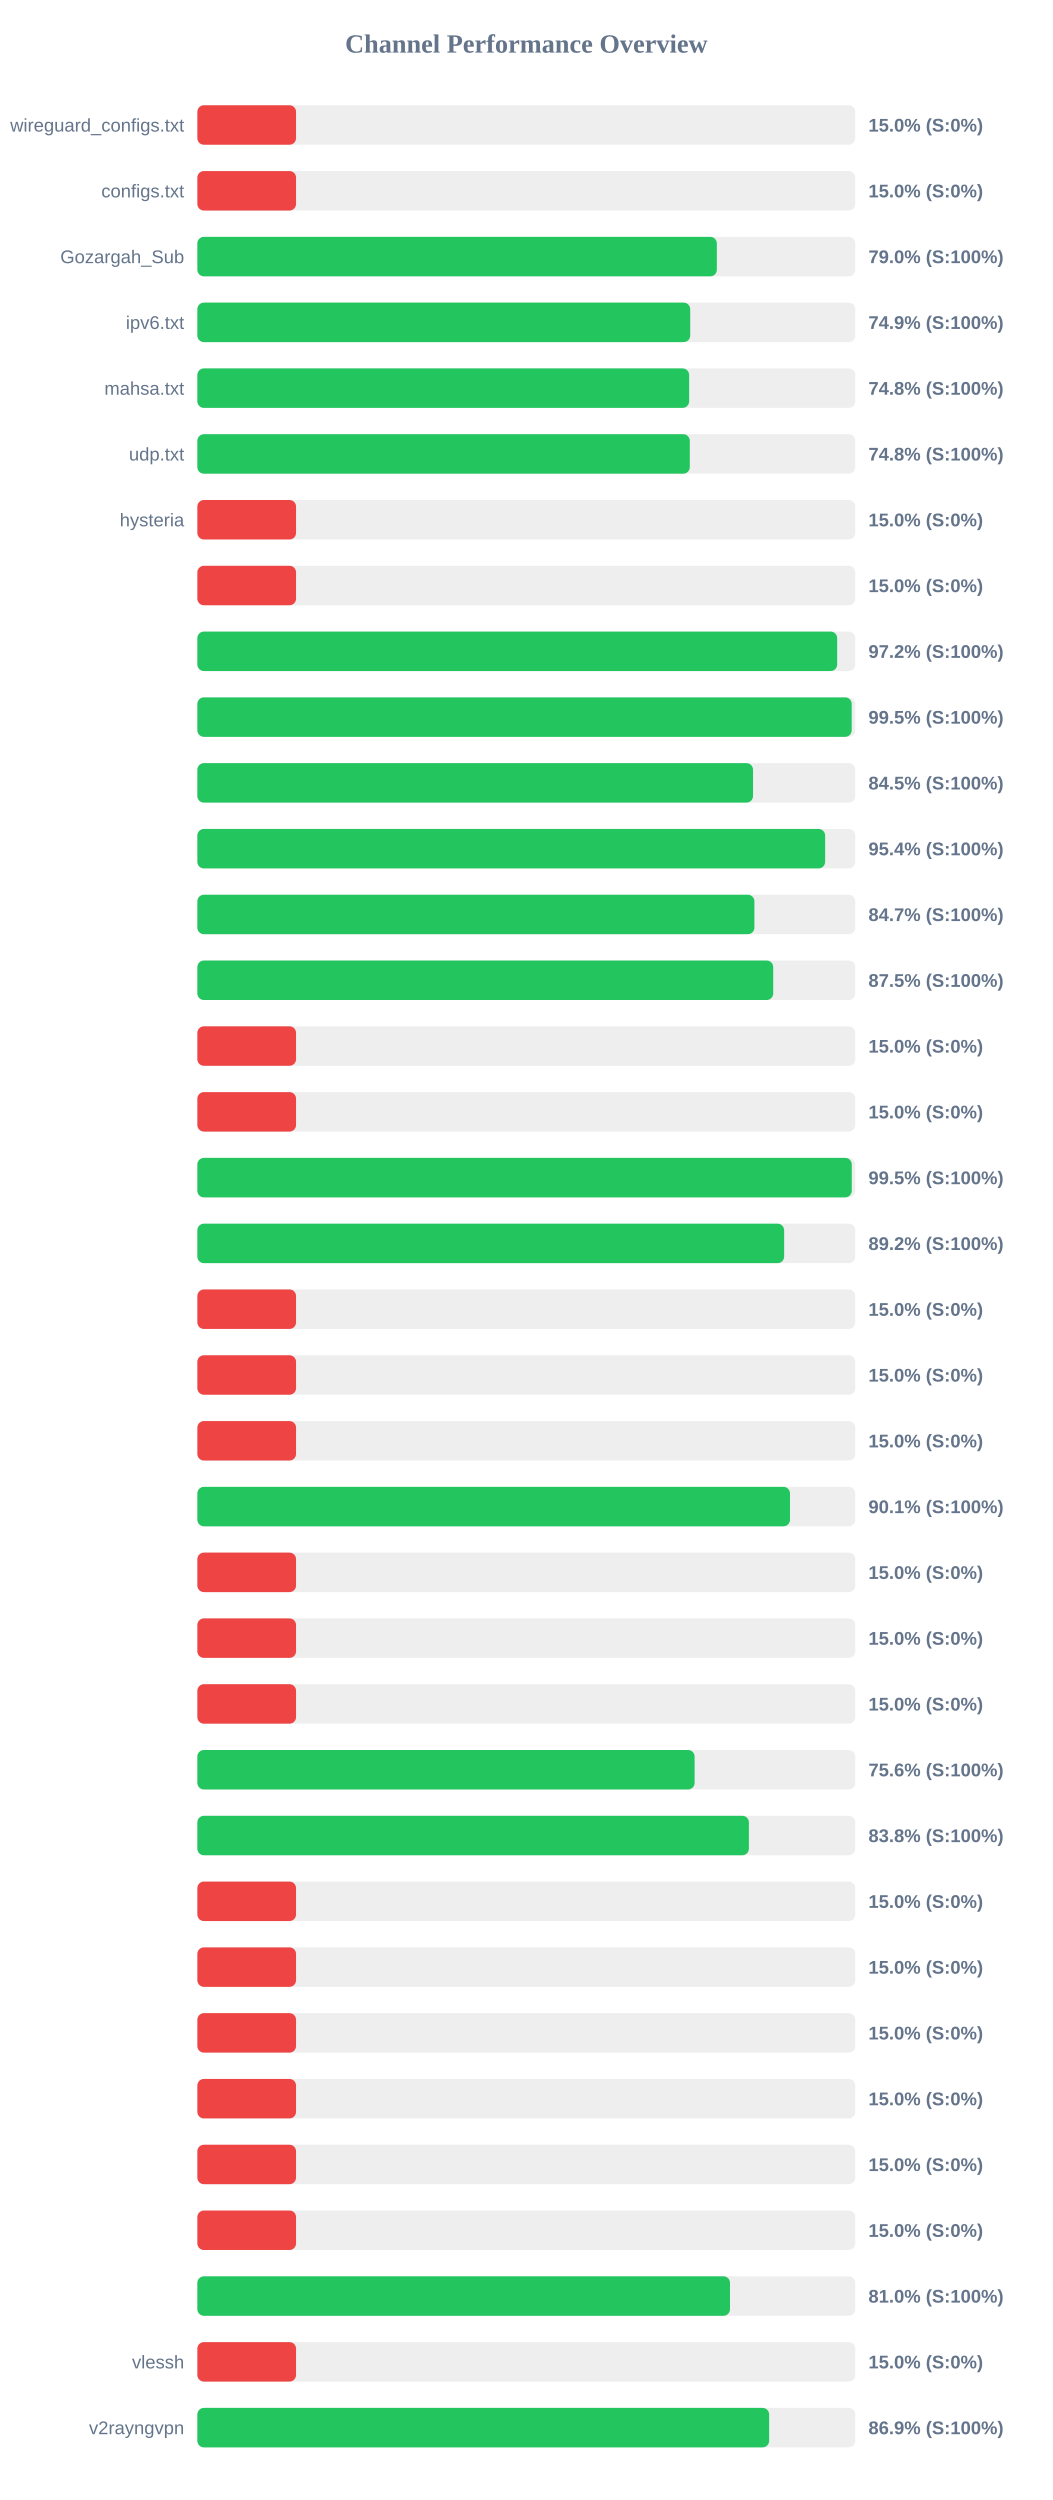
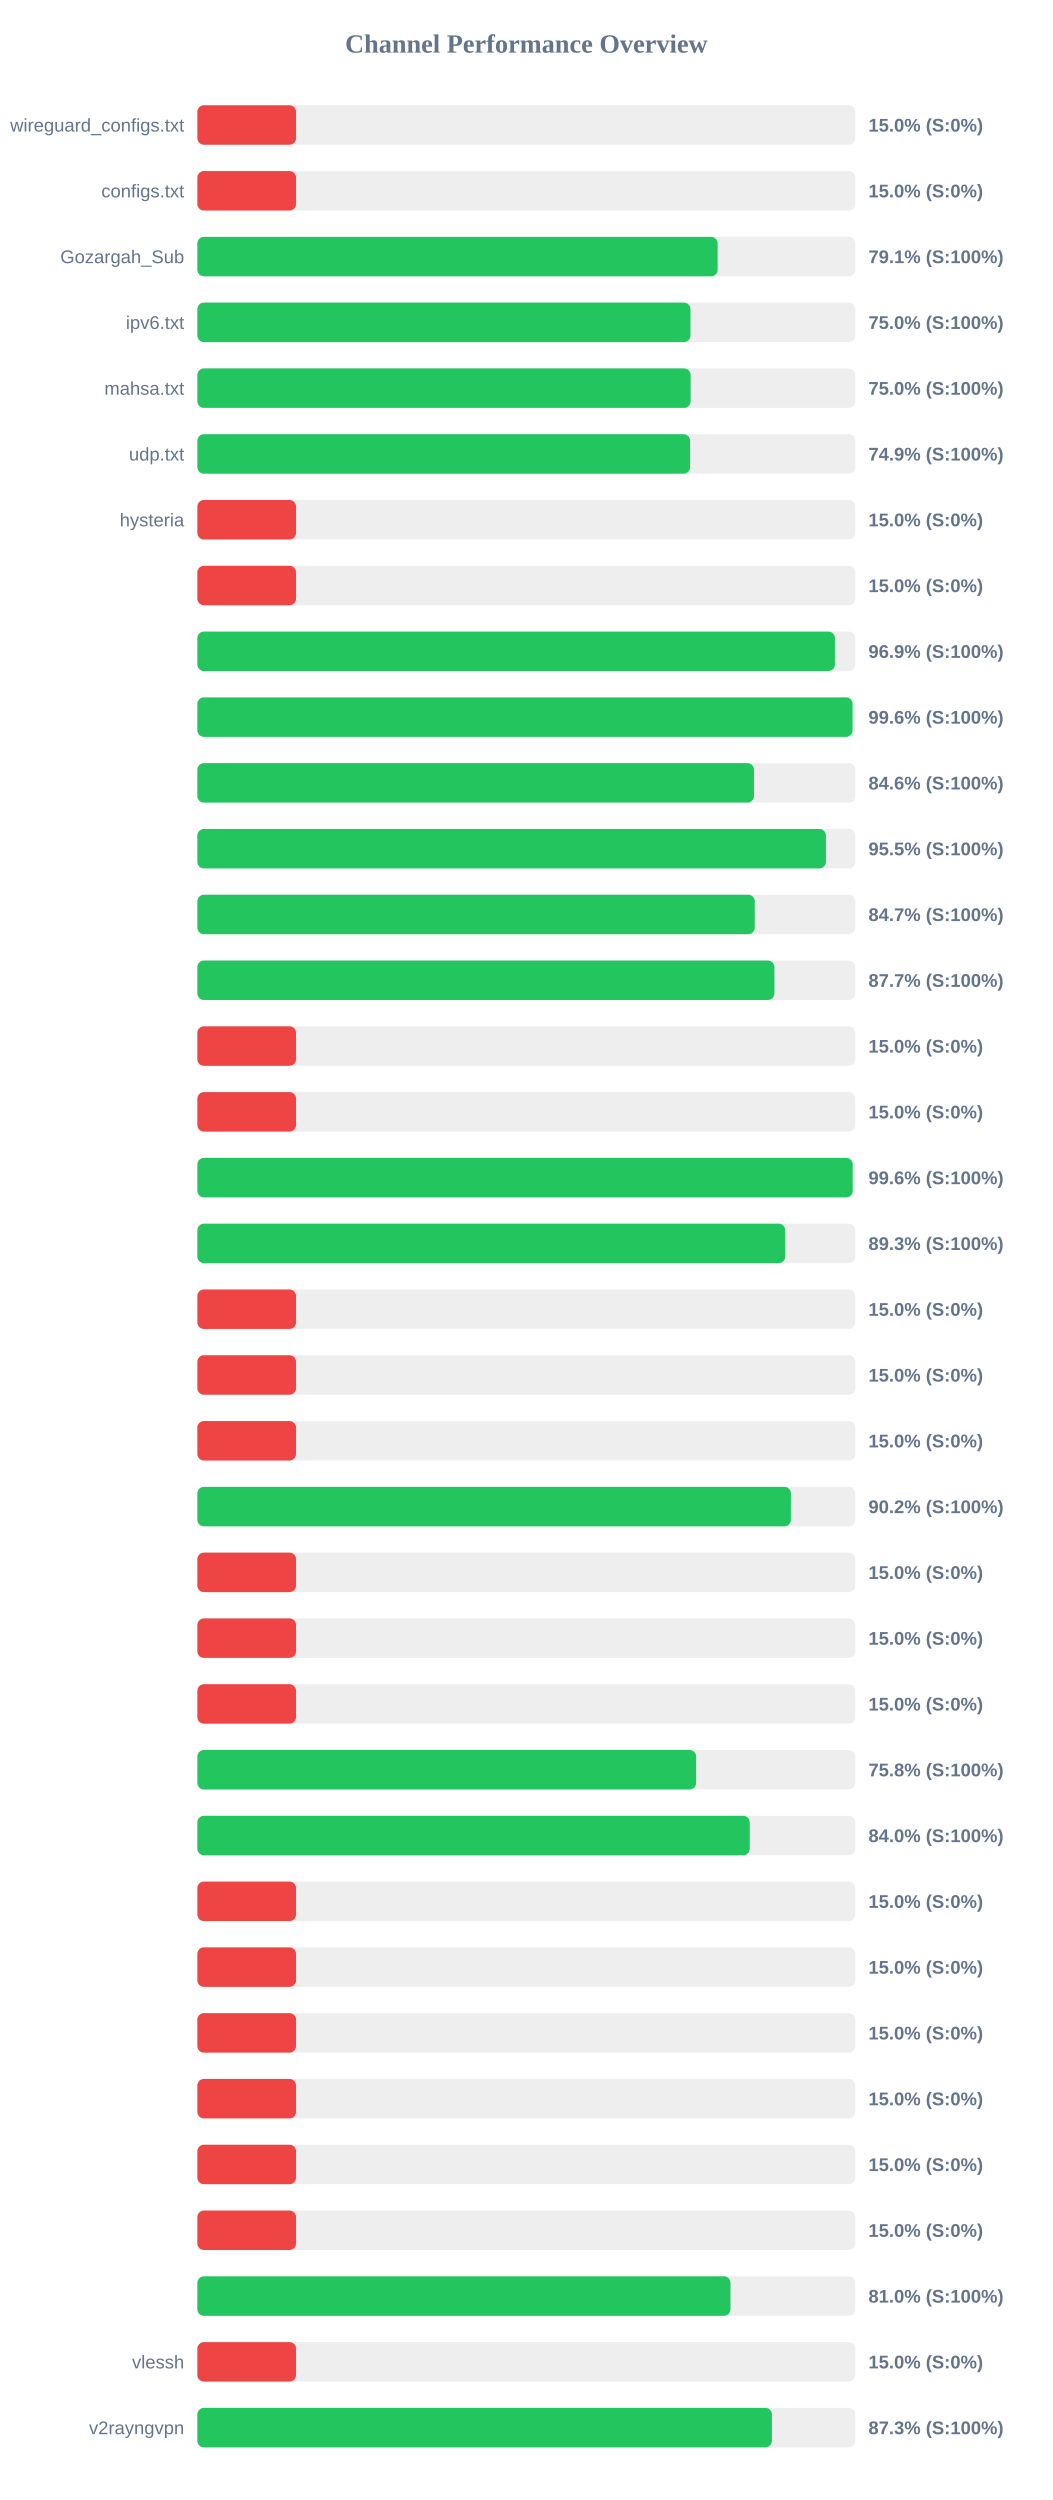
<svg xmlns="http://www.w3.org/2000/svg" width="800" height="1900" version="1.1">
  <style>
        .row { font: 14px Arial; fill: #64748b; }
        .score { font: bold 14px Arial; fill: #64748b; }
    </style>
  <text x="400" y="40" text-anchor="middle" font-size="20px" font-weight="bold" fill="#64748b">Channel Performance Overview</text>
  <rect x="150" y="80" width="500" height="30" fill="#eee" rx="5" />
  <rect x="150" y="80" width="75.0" height="30" fill="#ef4444" rx="5" />
  <text x="140" y="100" text-anchor="end" class="row">wireguard_configs.txt</text>
  <text x="660" y="100" text-anchor="start" class="score">15.0% (S:0%)</text>
  <rect x="150" y="130" width="500" height="30" fill="#eee" rx="5" />
  <rect x="150" y="130" width="75.0" height="30" fill="#ef4444" rx="5" />
  <text x="140" y="150" text-anchor="end" class="row">configs.txt</text>
  <text x="660" y="150" text-anchor="start" class="score">15.0% (S:0%)</text>
  <rect x="150" y="180" width="500" height="30" fill="#eee" rx="5" />
-   <rect x="150" y="180" width="394.8" height="30" fill="#22c55e" rx="5" />
+   <rect x="150" y="180" width="395.4" height="30" fill="#22c55e" rx="5" />
  <text x="140" y="200" text-anchor="end" class="row">Gozargah_Sub</text>
-   <text x="660" y="200" text-anchor="start" class="score">79.0% (S:100%)</text>
+   <text x="660" y="200" text-anchor="start" class="score">79.1% (S:100%)</text>
  <rect x="150" y="230" width="500" height="30" fill="#eee" rx="5" />
-   <rect x="150" y="230" width="374.55" height="30" fill="#22c55e" rx="5" />
+   <rect x="150" y="230" width="374.75" height="30" fill="#22c55e" rx="5" />
  <text x="140" y="250" text-anchor="end" class="row">ipv6.txt</text>
-   <text x="660" y="250" text-anchor="start" class="score">74.9% (S:100%)</text>
+   <text x="660" y="250" text-anchor="start" class="score">75.0% (S:100%)</text>
  <rect x="150" y="280" width="500" height="30" fill="#eee" rx="5" />
-   <rect x="150" y="280" width="373.75" height="30" fill="#22c55e" rx="5" />
+   <rect x="150" y="280" width="374.85" height="30" fill="#22c55e" rx="5" />
  <text x="140" y="300" text-anchor="end" class="row">mahsa.txt</text>
-   <text x="660" y="300" text-anchor="start" class="score">74.8% (S:100%)</text>
+   <text x="660" y="300" text-anchor="start" class="score">75.0% (S:100%)</text>
  <rect x="150" y="330" width="500" height="30" fill="#eee" rx="5" />
-   <rect x="150" y="330" width="374.25" height="30" fill="#22c55e" rx="5" />
+   <rect x="150" y="330" width="374.45" height="30" fill="#22c55e" rx="5" />
  <text x="140" y="350" text-anchor="end" class="row">udp.txt</text>
-   <text x="660" y="350" text-anchor="start" class="score">74.8% (S:100%)</text>
+   <text x="660" y="350" text-anchor="start" class="score">74.9% (S:100%)</text>
  <rect x="150" y="380" width="500" height="30" fill="#eee" rx="5" />
  <rect x="150" y="380" width="75.0" height="30" fill="#ef4444" rx="5" />
  <text x="140" y="400" text-anchor="end" class="row">hysteria</text>
  <text x="660" y="400" text-anchor="start" class="score">15.0% (S:0%)</text>
  <rect x="150" y="430" width="500" height="30" fill="#eee" rx="5" />
  <rect x="150" y="430" width="75.0" height="30" fill="#ef4444" rx="5" />
  <text x="140" y="450" text-anchor="end" class="row" />
  <text x="660" y="450" text-anchor="start" class="score">15.0% (S:0%)</text>
  <rect x="150" y="480" width="500" height="30" fill="#eee" rx="5" />
-   <rect x="150" y="480" width="486.25" height="30" fill="#22c55e" rx="5" />
+   <rect x="150" y="480" width="484.55" height="30" fill="#22c55e" rx="5" />
  <text x="140" y="500" text-anchor="end" class="row" />
-   <text x="660" y="500" text-anchor="start" class="score">97.2% (S:100%)</text>
+   <text x="660" y="500" text-anchor="start" class="score">96.9% (S:100%)</text>
  <rect x="150" y="530" width="500" height="30" fill="#eee" rx="5" />
-   <rect x="150" y="530" width="497.3" height="30" fill="#22c55e" rx="5" />
+   <rect x="150" y="530" width="497.95" height="30" fill="#22c55e" rx="5" />
  <text x="140" y="550" text-anchor="end" class="row" />
-   <text x="660" y="550" text-anchor="start" class="score">99.5% (S:100%)</text>
+   <text x="660" y="550" text-anchor="start" class="score">99.6% (S:100%)</text>
  <rect x="150" y="580" width="500" height="30" fill="#eee" rx="5" />
-   <rect x="150" y="580" width="422.3" height="30" fill="#22c55e" rx="5" />
+   <rect x="150" y="580" width="423.0" height="30" fill="#22c55e" rx="5" />
  <text x="140" y="600" text-anchor="end" class="row" />
-   <text x="660" y="600" text-anchor="start" class="score">84.5% (S:100%)</text>
+   <text x="660" y="600" text-anchor="start" class="score">84.6% (S:100%)</text>
  <rect x="150" y="630" width="500" height="30" fill="#eee" rx="5" />
-   <rect x="150" y="630" width="477.1" height="30" fill="#22c55e" rx="5" />
+   <rect x="150" y="630" width="477.7" height="30" fill="#22c55e" rx="5" />
  <text x="140" y="650" text-anchor="end" class="row" />
-   <text x="660" y="650" text-anchor="start" class="score">95.4% (S:100%)</text>
+   <text x="660" y="650" text-anchor="start" class="score">95.5% (S:100%)</text>
  <rect x="150" y="680" width="500" height="30" fill="#eee" rx="5" />
-   <rect x="150" y="680" width="423.35" height="30" fill="#22c55e" rx="5" />
+   <rect x="150" y="680" width="423.6" height="30" fill="#22c55e" rx="5" />
  <text x="140" y="700" text-anchor="end" class="row" />
  <text x="660" y="700" text-anchor="start" class="score">84.7% (S:100%)</text>
  <rect x="150" y="730" width="500" height="30" fill="#eee" rx="5" />
-   <rect x="150" y="730" width="437.65" height="30" fill="#22c55e" rx="5" />
+   <rect x="150" y="730" width="438.55" height="30" fill="#22c55e" rx="5" />
  <text x="140" y="750" text-anchor="end" class="row" />
-   <text x="660" y="750" text-anchor="start" class="score">87.5% (S:100%)</text>
+   <text x="660" y="750" text-anchor="start" class="score">87.7% (S:100%)</text>
  <rect x="150" y="780" width="500" height="30" fill="#eee" rx="5" />
  <rect x="150" y="780" width="75.0" height="30" fill="#ef4444" rx="5" />
  <text x="140" y="800" text-anchor="end" class="row" />
  <text x="660" y="800" text-anchor="start" class="score">15.0% (S:0%)</text>
  <rect x="150" y="830" width="500" height="30" fill="#eee" rx="5" />
  <rect x="150" y="830" width="75.0" height="30" fill="#ef4444" rx="5" />
  <text x="140" y="850" text-anchor="end" class="row" />
  <text x="660" y="850" text-anchor="start" class="score">15.0% (S:0%)</text>
  <rect x="150" y="880" width="500" height="30" fill="#eee" rx="5" />
-   <rect x="150" y="880" width="497.35" height="30" fill="#22c55e" rx="5" />
+   <rect x="150" y="880" width="498.05" height="30" fill="#22c55e" rx="5" />
  <text x="140" y="900" text-anchor="end" class="row" />
-   <text x="660" y="900" text-anchor="start" class="score">99.5% (S:100%)</text>
+   <text x="660" y="900" text-anchor="start" class="score">99.6% (S:100%)</text>
  <rect x="150" y="930" width="500" height="30" fill="#eee" rx="5" />
-   <rect x="150" y="930" width="445.95" height="30" fill="#22c55e" rx="5" />
+   <rect x="150" y="930" width="446.75" height="30" fill="#22c55e" rx="5" />
  <text x="140" y="950" text-anchor="end" class="row" />
-   <text x="660" y="950" text-anchor="start" class="score">89.2% (S:100%)</text>
+   <text x="660" y="950" text-anchor="start" class="score">89.3% (S:100%)</text>
  <rect x="150" y="980" width="500" height="30" fill="#eee" rx="5" />
  <rect x="150" y="980" width="75.0" height="30" fill="#ef4444" rx="5" />
  <text x="140" y="1000" text-anchor="end" class="row" />
  <text x="660" y="1000" text-anchor="start" class="score">15.0% (S:0%)</text>
  <rect x="150" y="1030" width="500" height="30" fill="#eee" rx="5" />
  <rect x="150" y="1030" width="75.0" height="30" fill="#ef4444" rx="5" />
  <text x="140" y="1050" text-anchor="end" class="row" />
  <text x="660" y="1050" text-anchor="start" class="score">15.0% (S:0%)</text>
  <rect x="150" y="1080" width="500" height="30" fill="#eee" rx="5" />
  <rect x="150" y="1080" width="75.0" height="30" fill="#ef4444" rx="5" />
  <text x="140" y="1100" text-anchor="end" class="row" />
  <text x="660" y="1100" text-anchor="start" class="score">15.0% (S:0%)</text>
  <rect x="150" y="1130" width="500" height="30" fill="#eee" rx="5" />
-   <rect x="150" y="1130" width="450.4" height="30" fill="#22c55e" rx="5" />
+   <rect x="150" y="1130" width="451.1" height="30" fill="#22c55e" rx="5" />
  <text x="140" y="1150" text-anchor="end" class="row" />
-   <text x="660" y="1150" text-anchor="start" class="score">90.1% (S:100%)</text>
+   <text x="660" y="1150" text-anchor="start" class="score">90.2% (S:100%)</text>
  <rect x="150" y="1180" width="500" height="30" fill="#eee" rx="5" />
  <rect x="150" y="1180" width="75.0" height="30" fill="#ef4444" rx="5" />
  <text x="140" y="1200" text-anchor="end" class="row" />
  <text x="660" y="1200" text-anchor="start" class="score">15.0% (S:0%)</text>
  <rect x="150" y="1230" width="500" height="30" fill="#eee" rx="5" />
  <rect x="150" y="1230" width="75.0" height="30" fill="#ef4444" rx="5" />
  <text x="140" y="1250" text-anchor="end" class="row" />
  <text x="660" y="1250" text-anchor="start" class="score">15.0% (S:0%)</text>
  <rect x="150" y="1280" width="500" height="30" fill="#eee" rx="5" />
  <rect x="150" y="1280" width="75.0" height="30" fill="#ef4444" rx="5" />
  <text x="140" y="1300" text-anchor="end" class="row" />
  <text x="660" y="1300" text-anchor="start" class="score">15.0% (S:0%)</text>
  <rect x="150" y="1330" width="500" height="30" fill="#eee" rx="5" />
-   <rect x="150" y="1330" width="377.9" height="30" fill="#22c55e" rx="5" />
+   <rect x="150" y="1330" width="379.05" height="30" fill="#22c55e" rx="5" />
  <text x="140" y="1350" text-anchor="end" class="row" />
-   <text x="660" y="1350" text-anchor="start" class="score">75.6% (S:100%)</text>
+   <text x="660" y="1350" text-anchor="start" class="score">75.8% (S:100%)</text>
  <rect x="150" y="1380" width="500" height="30" fill="#eee" rx="5" />
-   <rect x="150" y="1380" width="419.15" height="30" fill="#22c55e" rx="5" />
+   <rect x="150" y="1380" width="419.8" height="30" fill="#22c55e" rx="5" />
  <text x="140" y="1400" text-anchor="end" class="row" />
-   <text x="660" y="1400" text-anchor="start" class="score">83.8% (S:100%)</text>
+   <text x="660" y="1400" text-anchor="start" class="score">84.0% (S:100%)</text>
  <rect x="150" y="1430" width="500" height="30" fill="#eee" rx="5" />
  <rect x="150" y="1430" width="75.0" height="30" fill="#ef4444" rx="5" />
  <text x="140" y="1450" text-anchor="end" class="row" />
  <text x="660" y="1450" text-anchor="start" class="score">15.0% (S:0%)</text>
  <rect x="150" y="1480" width="500" height="30" fill="#eee" rx="5" />
  <rect x="150" y="1480" width="75.0" height="30" fill="#ef4444" rx="5" />
  <text x="140" y="1500" text-anchor="end" class="row" />
  <text x="660" y="1500" text-anchor="start" class="score">15.0% (S:0%)</text>
  <rect x="150" y="1530" width="500" height="30" fill="#eee" rx="5" />
  <rect x="150" y="1530" width="75.0" height="30" fill="#ef4444" rx="5" />
  <text x="140" y="1550" text-anchor="end" class="row" />
  <text x="660" y="1550" text-anchor="start" class="score">15.0% (S:0%)</text>
  <rect x="150" y="1580" width="500" height="30" fill="#eee" rx="5" />
  <rect x="150" y="1580" width="75.0" height="30" fill="#ef4444" rx="5" />
  <text x="140" y="1600" text-anchor="end" class="row" />
  <text x="660" y="1600" text-anchor="start" class="score">15.0% (S:0%)</text>
  <rect x="150" y="1630" width="500" height="30" fill="#eee" rx="5" />
  <rect x="150" y="1630" width="75.0" height="30" fill="#ef4444" rx="5" />
  <text x="140" y="1650" text-anchor="end" class="row" />
  <text x="660" y="1650" text-anchor="start" class="score">15.0% (S:0%)</text>
  <rect x="150" y="1680" width="500" height="30" fill="#eee" rx="5" />
  <rect x="150" y="1680" width="75.0" height="30" fill="#ef4444" rx="5" />
  <text x="140" y="1700" text-anchor="end" class="row" />
  <text x="660" y="1700" text-anchor="start" class="score">15.0% (S:0%)</text>
  <rect x="150" y="1730" width="500" height="30" fill="#eee" rx="5" />
-   <rect x="150" y="1730" width="404.8" height="30" fill="#22c55e" rx="5" />
+   <rect x="150" y="1730" width="405.15" height="30" fill="#22c55e" rx="5" />
  <text x="140" y="1750" text-anchor="end" class="row" />
  <text x="660" y="1750" text-anchor="start" class="score">81.0% (S:100%)</text>
  <rect x="150" y="1780" width="500" height="30" fill="#eee" rx="5" />
  <rect x="150" y="1780" width="75.0" height="30" fill="#ef4444" rx="5" />
  <text x="140" y="1800" text-anchor="end" class="row">vlessh</text>
  <text x="660" y="1800" text-anchor="start" class="score">15.0% (S:0%)</text>
  <rect x="150" y="1830" width="500" height="30" fill="#eee" rx="5" />
-   <rect x="150" y="1830" width="434.55" height="30" fill="#22c55e" rx="5" />
+   <rect x="150" y="1830" width="436.65" height="30" fill="#22c55e" rx="5" />
  <text x="140" y="1850" text-anchor="end" class="row">v2rayngvpn</text>
-   <text x="660" y="1850" text-anchor="start" class="score">86.9% (S:100%)</text>
+   <text x="660" y="1850" text-anchor="start" class="score">87.3% (S:100%)</text>
</svg>
